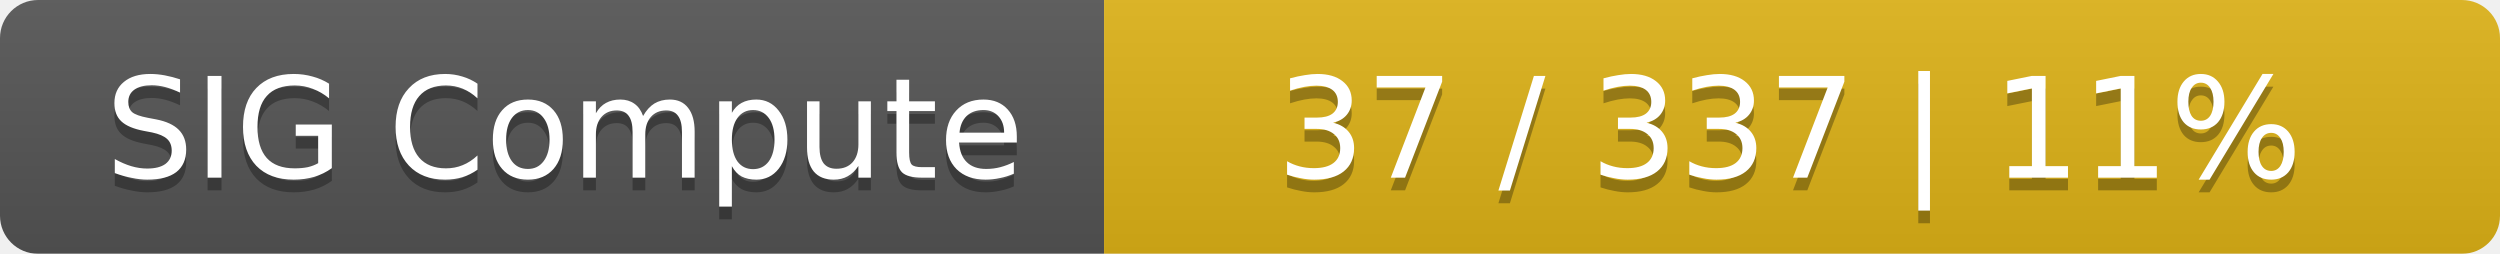
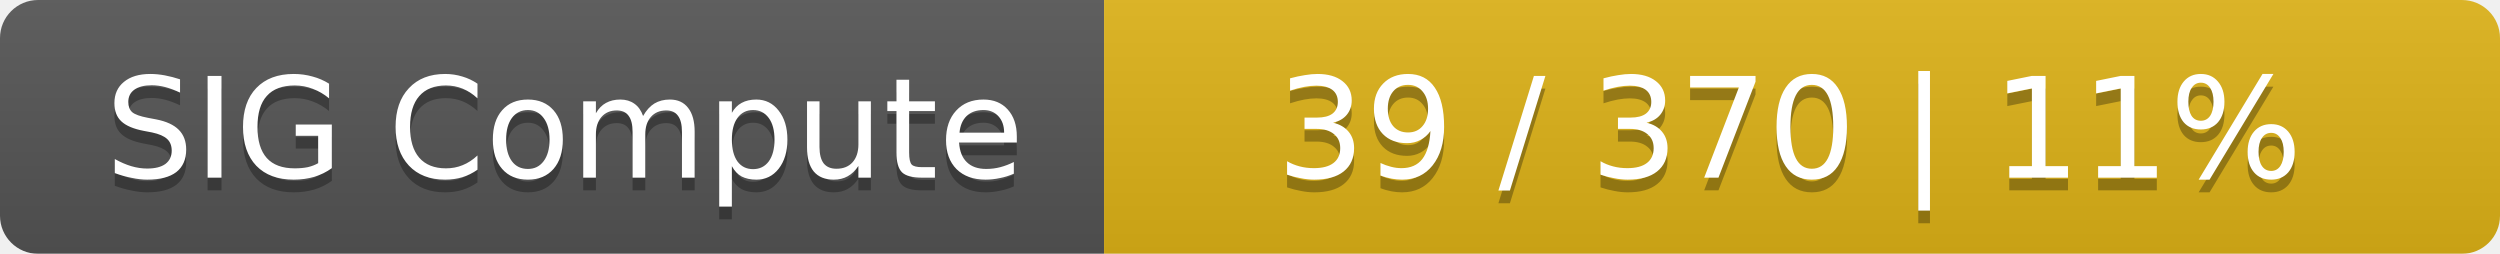
<svg xmlns="http://www.w3.org/2000/svg" width="197" height="20">
  <linearGradient id="smooth" x2="0" y2="100%">
    <stop offset="0" stop-color="#bbb" stop-opacity=".1" />
    <stop offset="1" stop-opacity=".1" />
  </linearGradient>
  <mask id="round">
    <rect width="197" height="20" rx="3" fill="#fff" />
  </mask>
  <g mask="url(#round)">
    <rect width="87" height="20" fill="#555" />
    <rect x="87" width="110" height="20" fill="#dfb317" />
    <rect width="197" height="20" fill="url(#smooth)" />
  </g>
  <g fill="#fff" text-anchor="middle" font-family="DejaVu Sans,Verdana,Geneva,sans-serif" font-size="11">
    <text x="44.5" y="15" fill="#010101" fill-opacity=".3">SIG Compute</text>
    <text x="44.5" y="14">SIG Compute</text>
-     <text x="141" y="15" fill="#010101" fill-opacity=".3">37 / 337    |    11%</text>
-     <text x="141" y="14">37 / 337    |    11%</text>
+     <text x="141" y="15" fill="#010101" fill-opacity=".3">39 / 370    |    11%</text>
+     <text x="141" y="14">39 / 370    |    11%</text>
  </g>
</svg>
